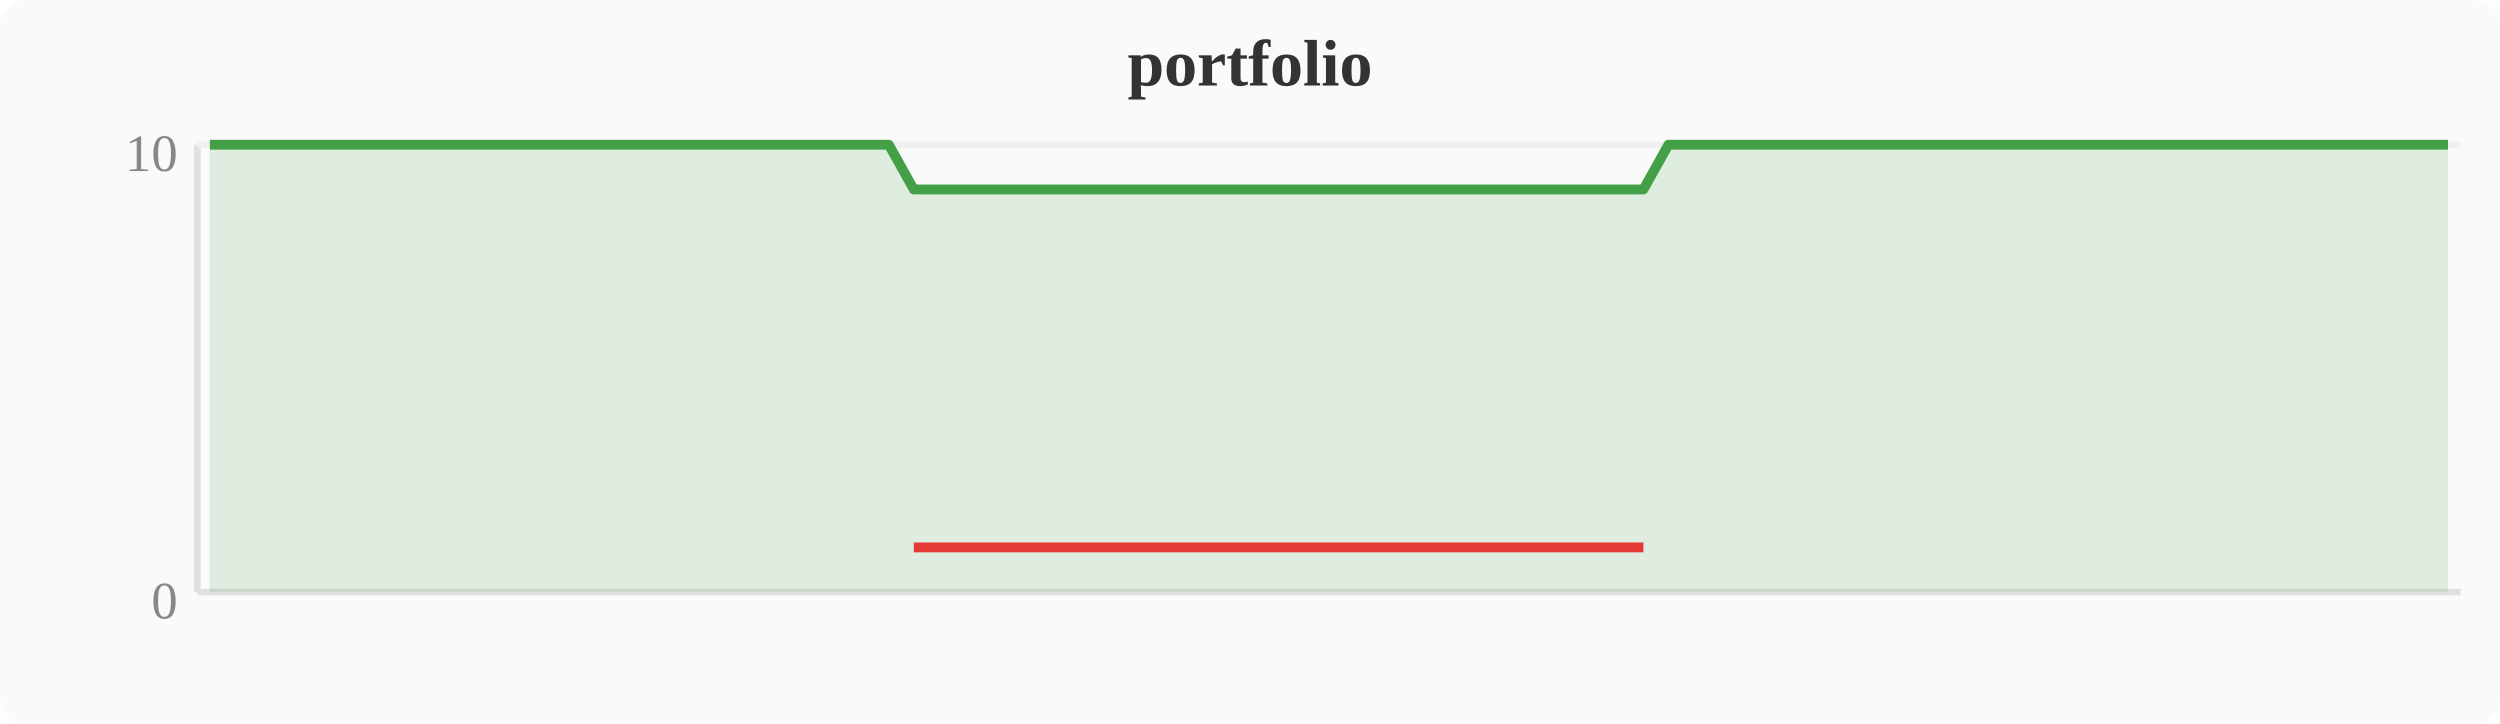
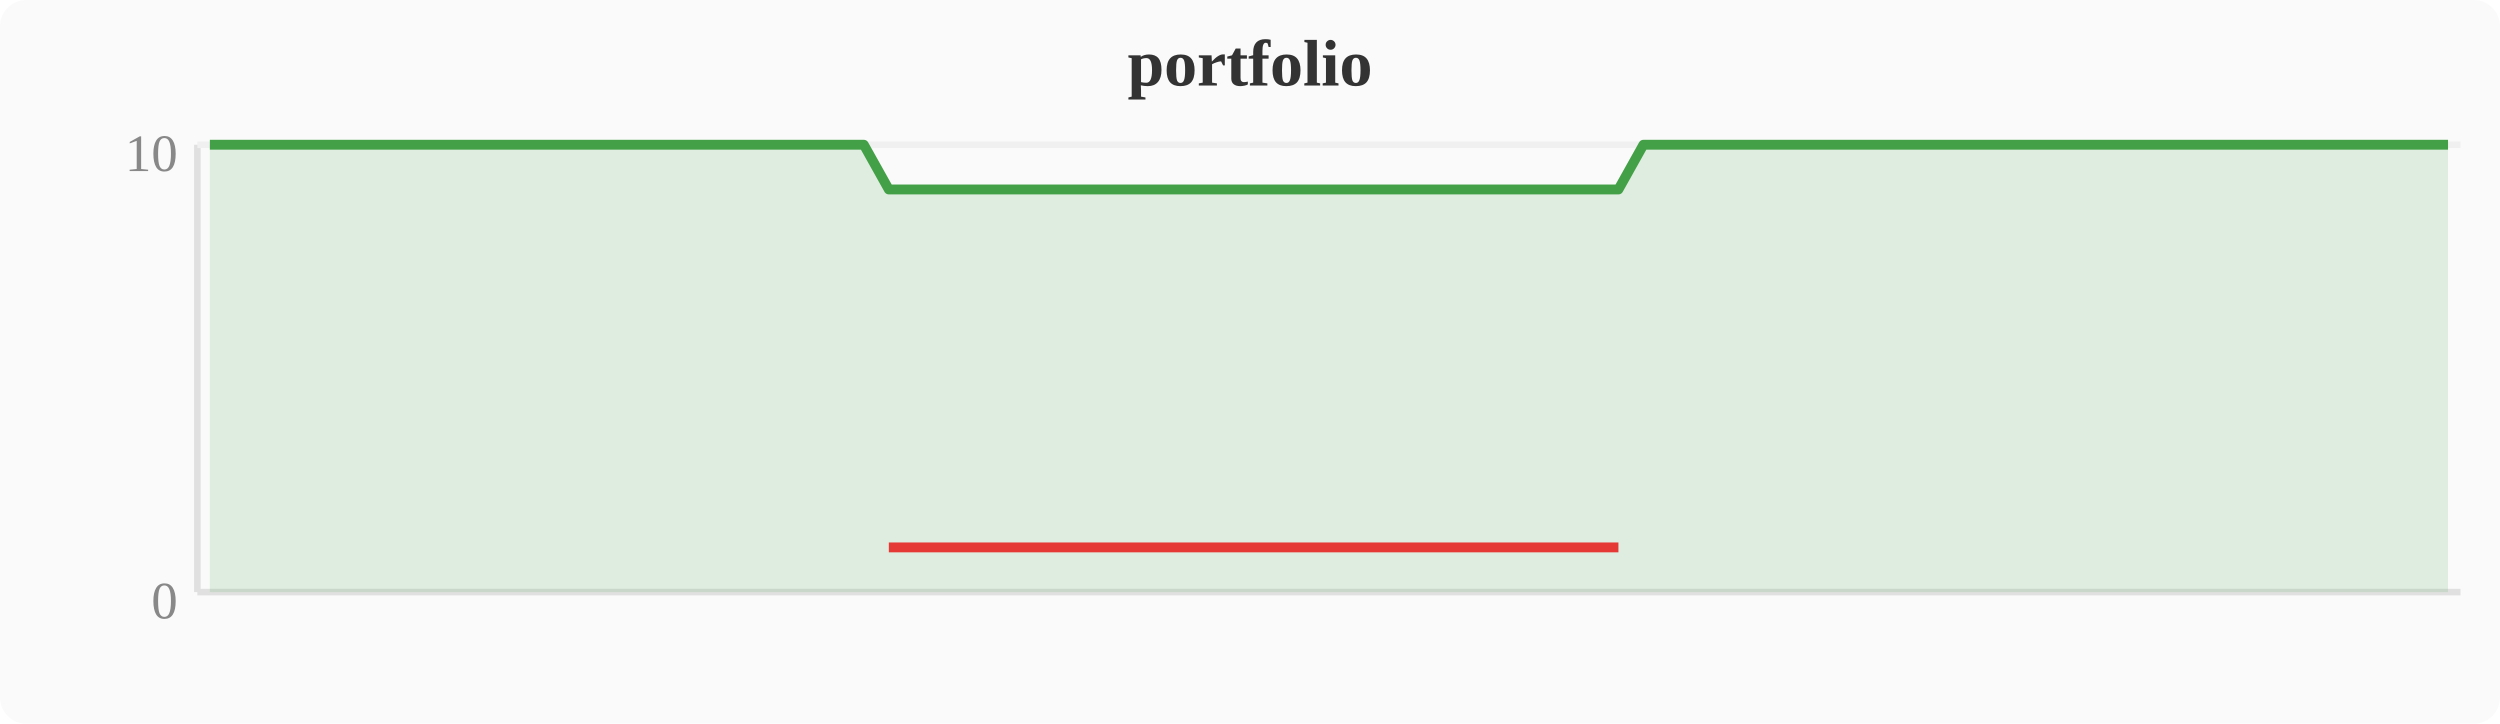
<svg xmlns="http://www.w3.org/2000/svg" width="380" height="110" viewBox="0 0 380 110">
  <rect width="380" height="110" fill="#fafafa" rx="4" />
  <text x="190" y="13" text-anchor="middle" font-size="10" font-weight="bold" fill="#333">portfolio</text>
  <line x1="30" y1="22" x2="30" y2="90" stroke="#e0e0e0" stroke-width="1" />
  <line x1="30" y1="90" x2="374" y2="90" stroke="#e0e0e0" stroke-width="1" />
  <line x1="30" y1="22" x2="374" y2="22" stroke="#f0f0f0" stroke-width="1" />
  <text x="27" y="94" text-anchor="end" font-size="8" fill="#888">0</text>
  <text x="27" y="26" text-anchor="end" font-size="8" fill="#888">10</text>
-   <polygon points="31.9,22.0 35.7,22.0 39.6,22.0 43.4,22.0 47.2,22.0 51.0,22.0 54.8,22.0 58.7,22.0 62.5,22.0 66.3,22.0 70.1,22.0 74.0,22.0 77.8,22.0 81.6,22.0 85.4,22.0 89.2,22.0 93.1,22.0 96.9,22.0 100.7,22.0 104.5,22.0 108.4,22.0 112.2,22.0 116.0,22.0 119.8,22.0 123.6,22.0 127.5,22.0 131.3,22.0 135.1,22.0 138.9,28.8 142.8,28.8 146.6,28.8 150.4,28.8 154.2,28.8 158.0,28.8 161.9,28.8 165.7,28.8 169.5,28.8 173.3,28.8 177.2,28.8 181.0,28.8 184.8,28.8 188.6,28.8 192.4,28.8 196.3,28.8 200.1,28.8 203.9,28.8 207.7,28.8 211.6,28.8 215.4,28.8 219.2,28.8 223.0,28.8 226.8,28.8 230.7,28.8 234.5,28.8 238.3,28.8 242.1,28.8 246.0,28.8 249.8,28.8 253.6,22.0 257.4,22.0 261.2,22.0 265.1,22.0 268.9,22.0 272.7,22.0 276.5,22.0 280.4,22.0 284.2,22.0 288.0,22.0 291.8,22.0 295.6,22.0 299.5,22.0 303.3,22.0 307.1,22.0 310.9,22.0 314.8,22.0 318.6,22.0 322.4,22.0 326.2,22.0 330.0,22.0 333.9,22.0 337.7,22.0 341.5,22.0 345.3,22.0 349.2,22.0 353.0,22.0 356.8,22.0 360.6,22.0 364.4,22.0 368.3,22.0 372.1,22.0 372.1,90 31.9,90" fill="#43a047" opacity="0.15" />
-   <polyline points="31.9,22.0 35.7,22.0 39.6,22.0 43.4,22.0 47.2,22.0 51.0,22.0 54.8,22.0 58.7,22.0 62.5,22.0 66.3,22.0 70.1,22.0 74.0,22.0 77.8,22.0 81.6,22.0 85.4,22.0 89.2,22.0 93.1,22.0 96.9,22.0 100.7,22.0 104.5,22.0 108.4,22.0 112.2,22.0 116.0,22.0 119.8,22.0 123.6,22.0 127.5,22.0 131.3,22.0 135.1,22.0 138.9,28.8 142.8,28.8 146.6,28.8 150.4,28.8 154.2,28.8 158.0,28.8 161.9,28.8 165.7,28.8 169.5,28.8 173.3,28.8 177.2,28.8 181.0,28.8 184.8,28.8 188.6,28.8 192.4,28.8 196.3,28.8 200.1,28.8 203.9,28.8 207.7,28.8 211.6,28.8 215.4,28.8 219.2,28.8 223.0,28.8 226.8,28.8 230.7,28.8 234.5,28.8 238.3,28.8 242.1,28.8 246.0,28.8 249.8,28.8 253.6,22.0 257.4,22.0 261.2,22.0 265.1,22.0 268.9,22.0 272.7,22.0 276.5,22.0 280.4,22.0 284.2,22.0 288.0,22.0 291.8,22.0 295.6,22.0 299.5,22.0 303.3,22.0 307.1,22.0 310.9,22.0 314.8,22.0 318.6,22.0 322.4,22.0 326.2,22.0 330.0,22.0 333.9,22.0 337.7,22.0 341.5,22.0 345.3,22.0 349.2,22.0 353.0,22.0 356.8,22.0 360.6,22.0 364.4,22.0 368.3,22.0 372.1,22.0" fill="none" stroke="#43a047" stroke-width="1.5" stroke-linejoin="round" />
-   <polyline points="138.9,83.2 142.8,83.2 146.6,83.2 150.4,83.2 154.2,83.2 158.0,83.2 161.9,83.2 165.7,83.2 169.5,83.2 173.3,83.2 177.2,83.2 181.0,83.2 184.8,83.2 188.6,83.2 192.4,83.2 196.3,83.2 200.1,83.2 203.9,83.2 207.7,83.2 211.6,83.2 215.4,83.2 219.2,83.2 223.0,83.2 226.8,83.2 230.7,83.2 234.5,83.2 238.3,83.2 242.1,83.2 246.0,83.2 249.8,83.2" fill="none" stroke="#e53935" stroke-width="1.5" stroke-linejoin="round" />
+   <polygon points="31.9,22.0 35.7,22.0 39.6,22.0 43.4,22.0 47.2,22.0 51.0,22.0 54.8,22.0 58.7,22.0 62.5,22.0 66.3,22.0 70.1,22.0 74.0,22.0 77.8,22.0 81.6,22.0 85.4,22.0 89.2,22.0 93.1,22.0 96.9,22.0 100.7,22.0 104.5,22.0 108.4,22.0 112.2,22.0 116.0,22.0 119.8,22.0 123.6,22.0 127.5,22.0 131.3,22.0 135.1,28.8 138.9,28.8 142.8,28.8 146.6,28.8 150.4,28.8 154.2,28.8 158.0,28.8 161.9,28.8 165.7,28.8 169.5,28.8 173.3,28.8 177.2,28.8 181.0,28.8 184.8,28.8 188.6,28.8 192.4,28.8 196.3,28.8 200.1,28.8 203.9,28.8 207.7,28.8 211.6,28.8 215.4,28.8 219.2,28.8 223.0,28.8 226.8,28.8 230.7,28.8 234.5,28.8 238.3,28.8 242.1,28.8 246.0,28.8 249.8,22.0 253.6,22.0 257.4,22.0 261.2,22.0 265.1,22.0 268.9,22.0 272.7,22.0 276.5,22.0 280.4,22.0 284.2,22.0 288.0,22.0 291.8,22.0 295.6,22.0 299.5,22.0 303.3,22.0 307.1,22.0 310.9,22.0 314.8,22.0 318.6,22.0 322.4,22.0 326.2,22.0 330.0,22.0 333.9,22.0 337.7,22.0 341.5,22.0 345.3,22.0 349.2,22.0 353.0,22.0 356.8,22.0 360.6,22.0 364.4,22.0 368.3,22.0 372.1,22.0 372.1,90 31.9,90" fill="#43a047" opacity="0.15" />
+   <polyline points="31.9,22.0 35.7,22.0 39.6,22.0 43.4,22.0 47.2,22.0 51.0,22.0 54.8,22.0 58.7,22.0 62.5,22.0 66.3,22.0 70.1,22.0 74.0,22.0 77.8,22.0 81.6,22.0 85.4,22.0 89.2,22.0 93.1,22.0 96.9,22.0 100.7,22.0 104.5,22.0 108.4,22.0 112.2,22.0 116.0,22.0 119.8,22.0 123.6,22.0 127.5,22.0 131.3,22.0 135.1,28.8 138.9,28.8 142.8,28.8 146.6,28.8 150.4,28.8 154.2,28.8 158.0,28.8 161.9,28.8 165.7,28.8 169.5,28.8 173.3,28.8 177.2,28.8 181.0,28.8 184.8,28.8 188.6,28.8 192.4,28.8 196.3,28.8 200.1,28.8 203.9,28.8 207.7,28.8 211.6,28.8 215.4,28.8 219.2,28.8 223.0,28.8 226.8,28.8 230.7,28.8 234.5,28.8 238.3,28.8 242.1,28.8 246.0,28.8 249.8,22.0 253.6,22.0 257.4,22.0 261.2,22.0 265.1,22.0 268.9,22.0 272.7,22.0 276.5,22.0 280.4,22.0 284.2,22.0 288.0,22.0 291.8,22.0 295.6,22.0 299.5,22.0 303.3,22.0 307.1,22.0 310.9,22.0 314.8,22.0 318.6,22.0 322.4,22.0 326.2,22.0 330.0,22.0 333.9,22.0 337.7,22.0 341.5,22.0 345.3,22.0 349.2,22.0 353.0,22.0 356.8,22.0 360.6,22.0 364.4,22.0 368.3,22.0 372.1,22.0" fill="none" stroke="#43a047" stroke-width="1.5" stroke-linejoin="round" />
+   <polyline points="135.1,83.2 138.9,83.2 142.8,83.2 146.6,83.2 150.4,83.2 154.2,83.2 158.0,83.2 161.9,83.2 165.7,83.2 169.5,83.2 173.3,83.2 177.2,83.2 181.0,83.2 184.8,83.2 188.6,83.2 192.4,83.2 196.3,83.2 200.1,83.2 203.9,83.2 207.7,83.2 211.6,83.2 215.4,83.2 219.2,83.2 223.0,83.2 226.8,83.2 230.7,83.2 234.5,83.2 238.3,83.2 242.1,83.2 246.0,83.2" fill="none" stroke="#e53935" stroke-width="1.5" stroke-linejoin="round" />
</svg>
